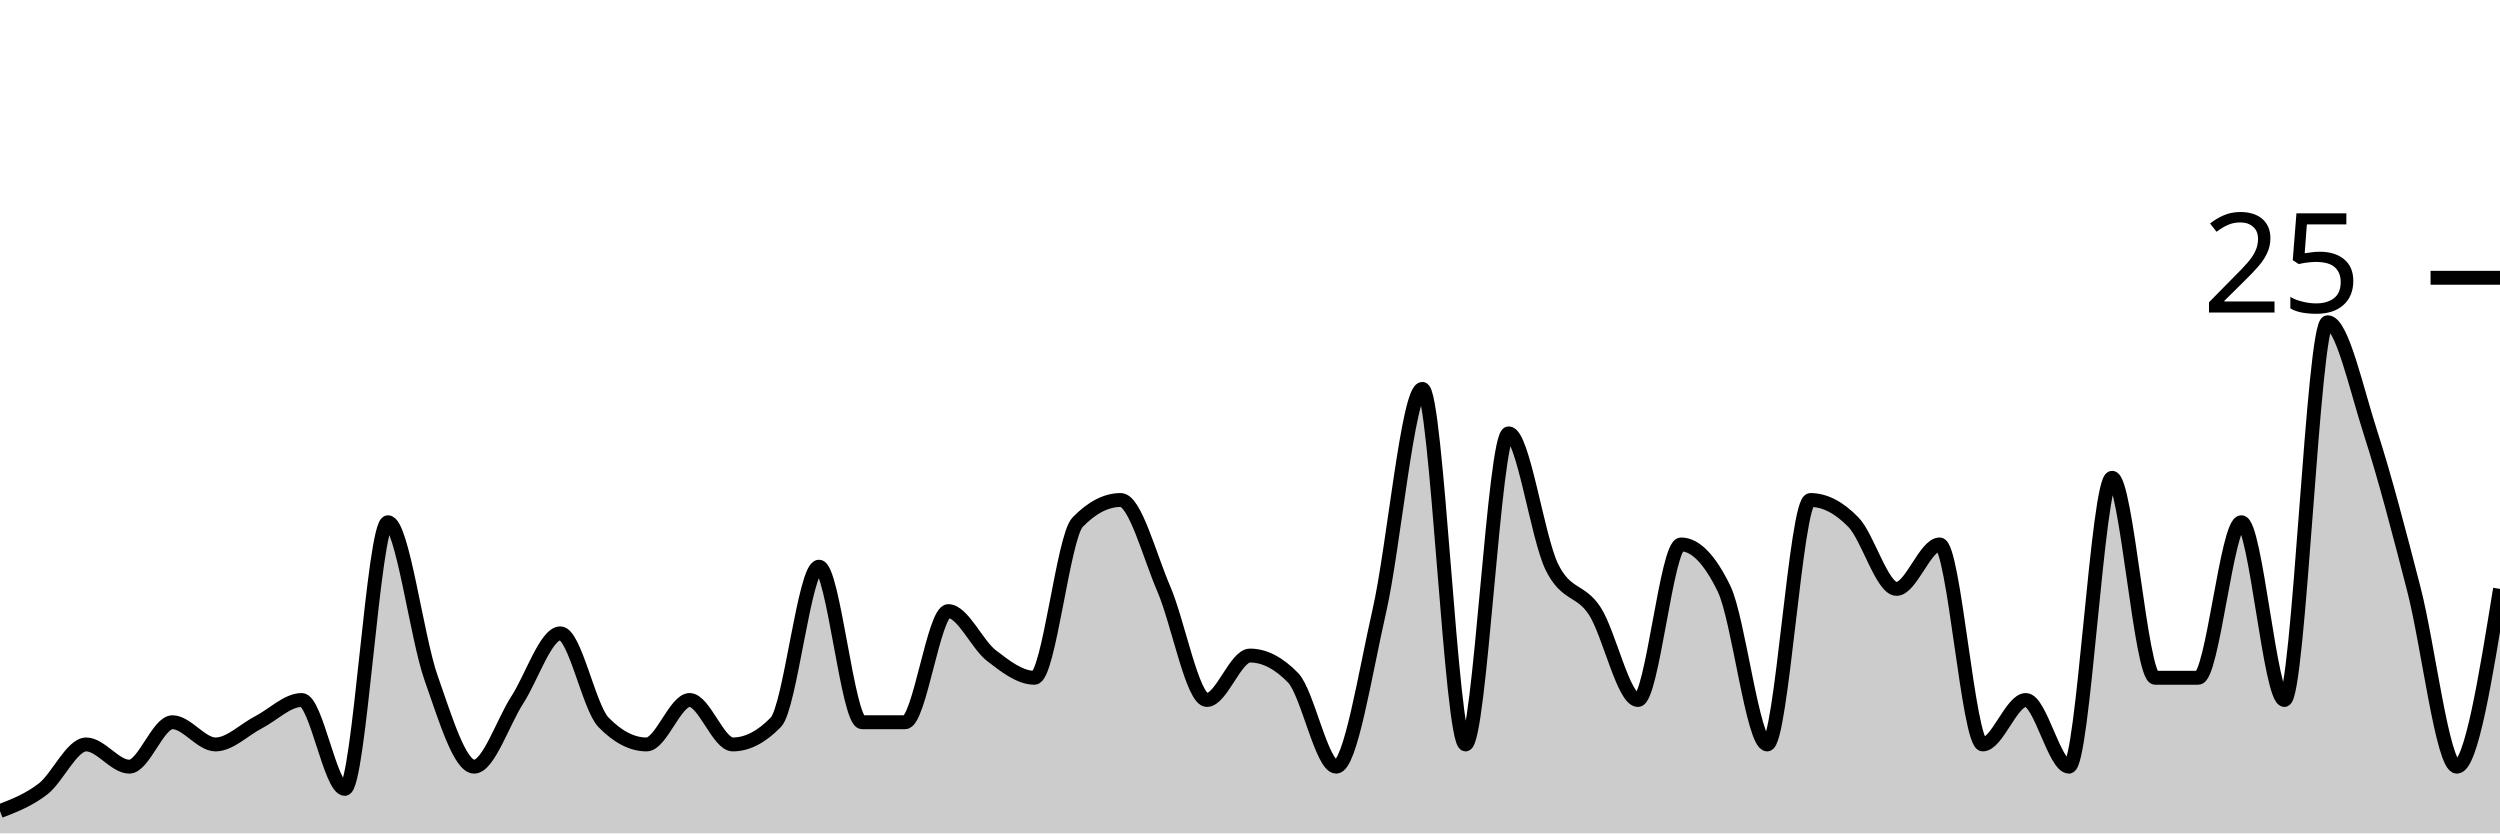
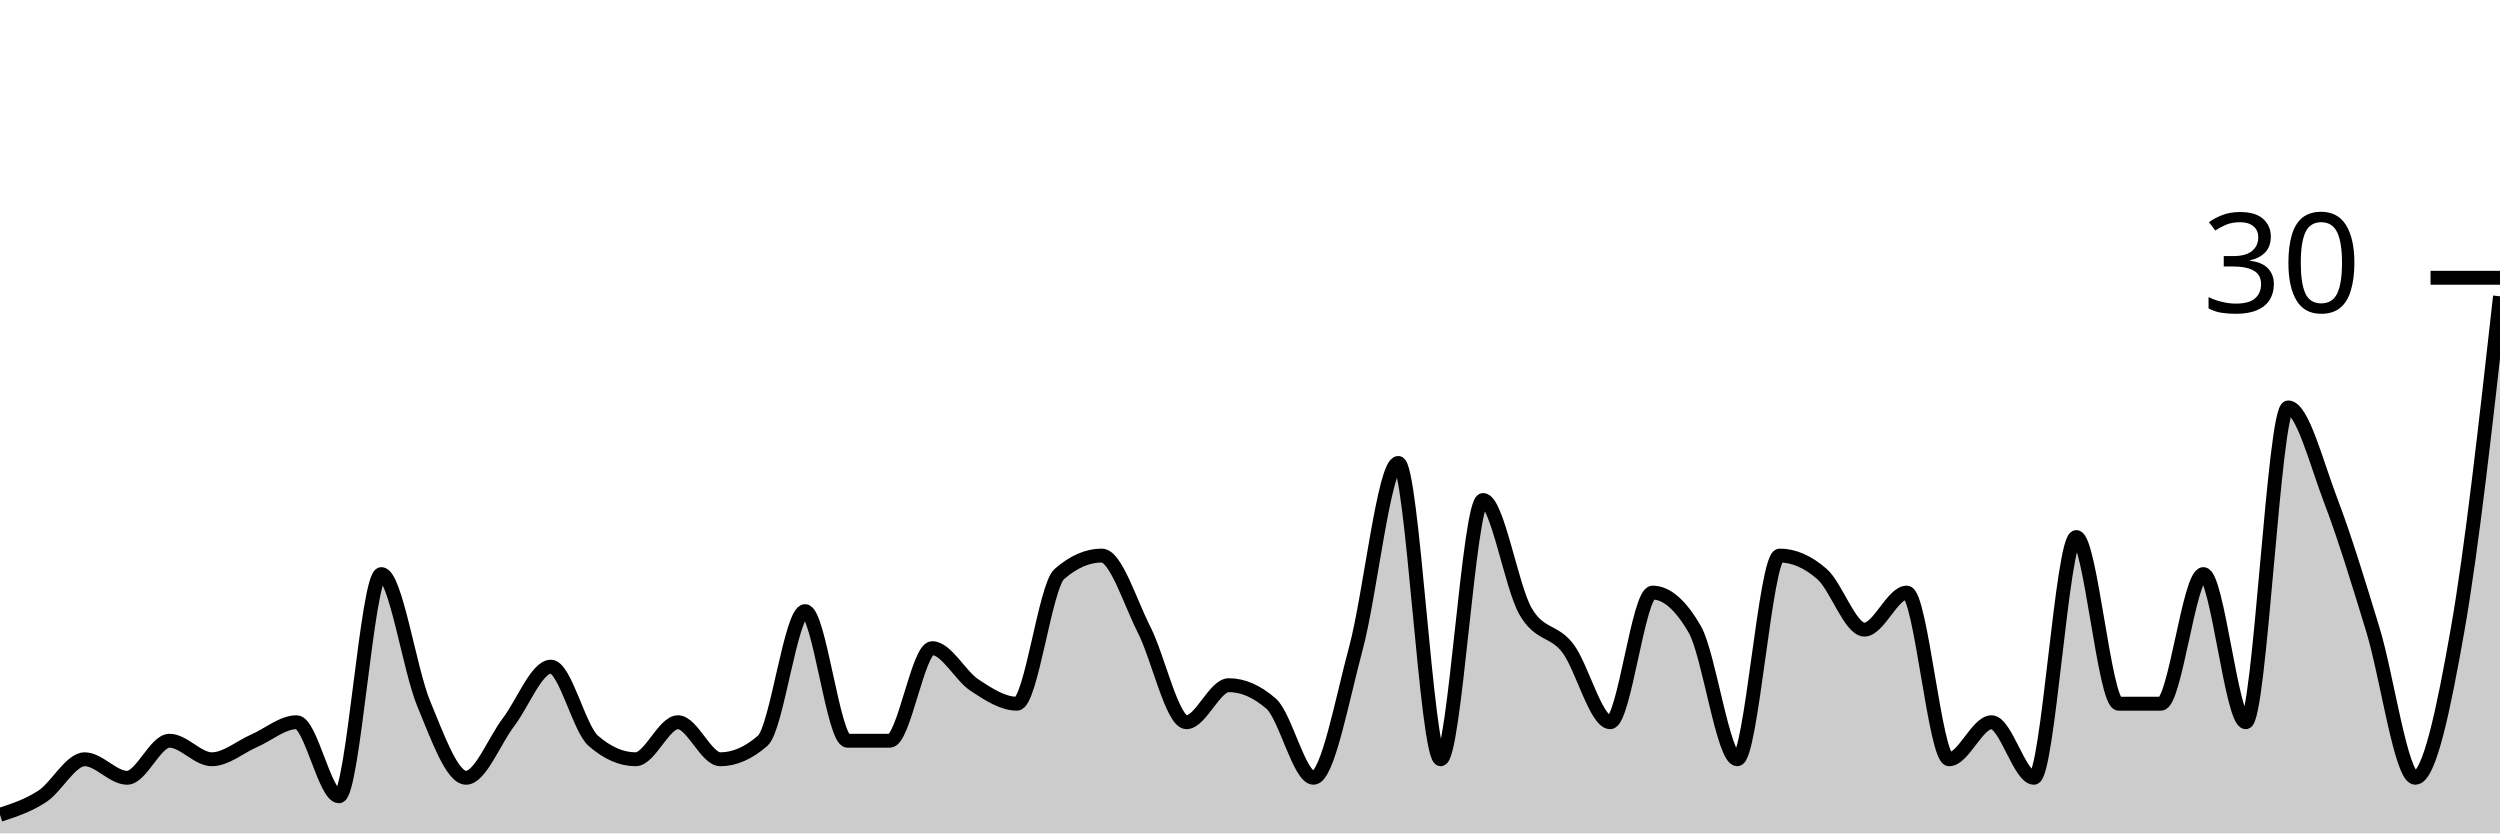
<svg xmlns="http://www.w3.org/2000/svg" viewBox="0 0 180 60">
  <g transform="translate(0,20)">
-     <path class="area" fill="rgba(0, 0, 0, 0.2)" d="M0,38.4C1.034,38,2.069,37.6,3.103,36.8C4.138,36,5.172,33.6,6.207,33.6C7.241,33.6,8.276,35.2,9.31,35.2C10.345,35.2,11.379,32,12.414,32C13.448,32,14.483,33.6,15.517,33.6C16.552,33.6,17.586,32.533,18.621,32C19.655,31.467,20.69,30.4,21.724,30.4C22.759,30.4,23.793,36.8,24.828,36.8C25.862,36.8,26.897,17.6,27.931,17.6C28.966,17.6,30,25.867,31.034,28.8C32.069,31.733,33.103,35.2,34.138,35.2C35.172,35.2,36.207,32,37.241,30.4C38.276,28.8,39.31,25.6,40.345,25.6C41.379,25.6,42.414,30.933,43.448,32C44.483,33.067,45.517,33.6,46.552,33.6C47.586,33.6,48.621,30.4,49.655,30.4C50.69,30.4,51.724,33.6,52.759,33.6C53.793,33.6,54.828,33.067,55.862,32C56.897,30.933,57.931,20.8,58.966,20.8C60,20.8,61.034,32,62.069,32C63.103,32,64.138,32,65.172,32C66.207,32,67.241,24,68.276,24C69.31,24,70.345,26.4,71.379,27.2C72.414,28,73.448,28.8,74.483,28.8C75.517,28.8,76.552,18.667,77.586,17.6C78.621,16.533,79.655,16,80.69,16C81.724,16,82.759,20,83.793,22.4C84.828,24.8,85.862,30.4,86.897,30.4C87.931,30.4,88.966,27.2,90,27.2C91.034,27.2,92.069,27.733,93.103,28.8C94.138,29.867,95.172,35.2,96.207,35.2C97.241,35.2,98.276,28.533,99.31,24C100.345,19.467,101.379,8,102.414,8C103.448,8,104.483,33.6,105.517,33.6C106.552,33.6,107.586,11.2,108.621,11.2C109.655,11.2,110.69,18.667,111.724,20.8C112.759,22.933,113.793,22.4,114.828,24C115.862,25.6,116.897,30.4,117.931,30.4C118.966,30.4,120,19.2,121.034,19.2C122.069,19.2,123.103,20.267,124.138,22.4C125.172,24.533,126.207,33.6,127.241,33.6C128.276,33.6,129.31,16,130.345,16C131.379,16,132.414,16.533,133.448,17.6C134.483,18.667,135.517,22.4,136.552,22.4C137.586,22.4,138.621,19.2,139.655,19.2C140.69,19.2,141.724,33.6,142.759,33.6C143.793,33.6,144.828,30.4,145.862,30.4C146.897,30.4,147.931,35.2,148.966,35.2C150,35.2,151.034,14.4,152.069,14.4C153.103,14.4,154.138,28.8,155.172,28.8C156.207,28.8,157.241,28.8,158.276,28.8C159.31,28.8,160.345,17.6,161.379,17.6C162.414,17.6,163.448,30.4,164.483,30.4C165.517,30.4,166.552,3.2,167.586,3.2C168.621,3.2,169.655,8,170.69,11.2C171.724,14.4,172.759,18.4,173.793,22.4C174.828,26.4,175.862,35.2,176.897,35.2C177.931,35.2,178.966,28.8,180,22.4L180,40C178.966,40,177.931,40,176.897,40C175.862,40,174.828,40,173.793,40C172.759,40,171.724,40,170.69,40C169.655,40,168.621,40,167.586,40C166.552,40,165.517,40,164.483,40C163.448,40,162.414,40,161.379,40C160.345,40,159.31,40,158.276,40C157.241,40,156.207,40,155.172,40C154.138,40,153.103,40,152.069,40C151.034,40,150,40,148.966,40C147.931,40,146.897,40,145.862,40C144.828,40,143.793,40,142.759,40C141.724,40,140.69,40,139.655,40C138.621,40,137.586,40,136.552,40C135.517,40,134.483,40,133.448,40C132.414,40,131.379,40,130.345,40C129.31,40,128.276,40,127.241,40C126.207,40,125.172,40,124.138,40C123.103,40,122.069,40,121.034,40C120,40,118.966,40,117.931,40C116.897,40,115.862,40,114.828,40C113.793,40,112.759,40,111.724,40C110.69,40,109.655,40,108.621,40C107.586,40,106.552,40,105.517,40C104.483,40,103.448,40,102.414,40C101.379,40,100.345,40,99.31,40C98.276,40,97.241,40,96.207,40C95.172,40,94.138,40,93.103,40C92.069,40,91.034,40,90,40C88.966,40,87.931,40,86.897,40C85.862,40,84.828,40,83.793,40C82.759,40,81.724,40,80.69,40C79.655,40,78.621,40,77.586,40C76.552,40,75.517,40,74.483,40C73.448,40,72.414,40,71.379,40C70.345,40,69.31,40,68.276,40C67.241,40,66.207,40,65.172,40C64.138,40,63.103,40,62.069,40C61.034,40,60,40,58.966,40C57.931,40,56.897,40,55.862,40C54.828,40,53.793,40,52.759,40C51.724,40,50.69,40,49.655,40C48.621,40,47.586,40,46.552,40C45.517,40,44.483,40,43.448,40C42.414,40,41.379,40,40.345,40C39.31,40,38.276,40,37.241,40C36.207,40,35.172,40,34.138,40C33.103,40,32.069,40,31.034,40C30,40,28.966,40,27.931,40C26.897,40,25.862,40,24.828,40C23.793,40,22.759,40,21.724,40C20.69,40,19.655,40,18.621,40C17.586,40,16.552,40,15.517,40C14.483,40,13.448,40,12.414,40C11.379,40,10.345,40,9.31,40C8.276,40,7.241,40,6.207,40C5.172,40,4.138,40,3.103,40C2.069,40,1.034,40,0,40Z" />
-     <path class="line" stroke="black" fill="none" d="M0,38.4C1.034,38,2.069,37.6,3.103,36.8C4.138,36,5.172,33.6,6.207,33.6C7.241,33.6,8.276,35.2,9.31,35.2C10.345,35.2,11.379,32,12.414,32C13.448,32,14.483,33.6,15.517,33.6C16.552,33.6,17.586,32.533,18.621,32C19.655,31.467,20.69,30.4,21.724,30.4C22.759,30.4,23.793,36.8,24.828,36.8C25.862,36.8,26.897,17.6,27.931,17.6C28.966,17.6,30,25.867,31.034,28.8C32.069,31.733,33.103,35.2,34.138,35.2C35.172,35.2,36.207,32,37.241,30.4C38.276,28.8,39.31,25.6,40.345,25.6C41.379,25.6,42.414,30.933,43.448,32C44.483,33.067,45.517,33.6,46.552,33.6C47.586,33.6,48.621,30.4,49.655,30.4C50.69,30.4,51.724,33.6,52.759,33.6C53.793,33.6,54.828,33.067,55.862,32C56.897,30.933,57.931,20.8,58.966,20.8C60,20.8,61.034,32,62.069,32C63.103,32,64.138,32,65.172,32C66.207,32,67.241,24,68.276,24C69.31,24,70.345,26.4,71.379,27.2C72.414,28,73.448,28.8,74.483,28.8C75.517,28.8,76.552,18.667,77.586,17.6C78.621,16.533,79.655,16,80.69,16C81.724,16,82.759,20,83.793,22.4C84.828,24.8,85.862,30.4,86.897,30.4C87.931,30.4,88.966,27.2,90,27.2C91.034,27.2,92.069,27.733,93.103,28.8C94.138,29.867,95.172,35.2,96.207,35.2C97.241,35.2,98.276,28.533,99.31,24C100.345,19.467,101.379,8,102.414,8C103.448,8,104.483,33.6,105.517,33.6C106.552,33.6,107.586,11.2,108.621,11.2C109.655,11.2,110.69,18.667,111.724,20.8C112.759,22.933,113.793,22.4,114.828,24C115.862,25.6,116.897,30.4,117.931,30.4C118.966,30.4,120,19.2,121.034,19.2C122.069,19.2,123.103,20.267,124.138,22.4C125.172,24.533,126.207,33.6,127.241,33.6C128.276,33.6,129.31,16,130.345,16C131.379,16,132.414,16.533,133.448,17.6C134.483,18.667,135.517,22.4,136.552,22.4C137.586,22.4,138.621,19.2,139.655,19.2C140.69,19.2,141.724,33.6,142.759,33.6C143.793,33.6,144.828,30.4,145.862,30.4C146.897,30.4,147.931,35.2,148.966,35.2C150,35.2,151.034,14.4,152.069,14.4C153.103,14.4,154.138,28.8,155.172,28.8C156.207,28.8,157.241,28.8,158.276,28.8C159.31,28.8,160.345,17.6,161.379,17.6C162.414,17.6,163.448,30.4,164.483,30.4C165.517,30.4,166.552,3.2,167.586,3.2C168.621,3.2,169.655,8,170.69,11.2C171.724,14.4,172.759,18.4,173.793,22.4C174.828,26.4,175.862,35.2,176.897,35.2C177.931,35.2,178.966,28.8,180,22.4" />
+     <path class="area" fill="rgba(0, 0, 0, 0.2)" d="M0,38.667C1.017,38.333,2.034,38,3.051,37.333C4.068,36.667,5.085,34.667,6.102,34.667C7.119,34.667,8.136,36,9.153,36C10.169,36,11.186,33.333,12.203,33.333C13.22,33.333,14.237,34.667,15.254,34.667C16.271,34.667,17.288,33.778,18.305,33.333C19.322,32.889,20.339,32,21.356,32C22.373,32,23.39,37.333,24.407,37.333C25.424,37.333,26.441,21.333,27.458,21.333C28.475,21.333,29.492,28.222,30.508,30.667C31.525,33.111,32.542,36,33.559,36C34.576,36,35.593,33.333,36.61,32C37.627,30.667,38.644,28,39.661,28C40.678,28,41.695,32.444,42.712,33.333C43.729,34.222,44.746,34.667,45.763,34.667C46.78,34.667,47.797,32,48.814,32C49.831,32,50.847,34.667,51.864,34.667C52.881,34.667,53.898,34.222,54.915,33.333C55.932,32.444,56.949,24,57.966,24C58.983,24,60,33.333,61.017,33.333C62.034,33.333,63.051,33.333,64.068,33.333C65.085,33.333,66.102,26.667,67.119,26.667C68.136,26.667,69.153,28.667,70.169,29.333C71.186,30,72.203,30.667,73.22,30.667C74.237,30.667,75.254,22.222,76.271,21.333C77.288,20.444,78.305,20,79.322,20C80.339,20,81.356,23.333,82.373,25.333C83.39,27.333,84.407,32,85.424,32C86.441,32,87.458,29.333,88.475,29.333C89.492,29.333,90.508,29.778,91.525,30.667C92.542,31.556,93.559,36,94.576,36C95.593,36,96.61,30.444,97.627,26.667C98.644,22.889,99.661,13.333,100.678,13.333C101.695,13.333,102.712,34.667,103.729,34.667C104.746,34.667,105.763,16,106.78,16C107.797,16,108.814,22.222,109.831,24C110.847,25.778,111.864,25.333,112.881,26.667C113.898,28,114.915,32,115.932,32C116.949,32,117.966,22.667,118.983,22.667C120,22.667,121.017,23.556,122.034,25.333C123.051,27.111,124.068,34.667,125.085,34.667C126.102,34.667,127.119,20,128.136,20C129.153,20,130.169,20.444,131.186,21.333C132.203,22.222,133.22,25.333,134.237,25.333C135.254,25.333,136.271,22.667,137.288,22.667C138.305,22.667,139.322,34.667,140.339,34.667C141.356,34.667,142.373,32,143.39,32C144.407,32,145.424,36,146.441,36C147.458,36,148.475,18.667,149.492,18.667C150.508,18.667,151.525,30.667,152.542,30.667C153.559,30.667,154.576,30.667,155.593,30.667C156.61,30.667,157.627,21.333,158.644,21.333C159.661,21.333,160.678,32,161.695,32C162.712,32,163.729,9.333,164.746,9.333C165.763,9.333,166.78,13.333,167.797,16C168.814,18.667,169.831,22,170.847,25.333C171.864,28.667,172.881,36,173.898,36C174.915,36,175.932,31.111,176.949,25.333C177.966,19.556,178.983,10.444,180,1.333L180,40C178.983,40,177.966,40,176.949,40C175.932,40,174.915,40,173.898,40C172.881,40,171.864,40,170.847,40C169.831,40,168.814,40,167.797,40C166.78,40,165.763,40,164.746,40C163.729,40,162.712,40,161.695,40C160.678,40,159.661,40,158.644,40C157.627,40,156.61,40,155.593,40C154.576,40,153.559,40,152.542,40C151.525,40,150.508,40,149.492,40C148.475,40,147.458,40,146.441,40C145.424,40,144.407,40,143.39,40C142.373,40,141.356,40,140.339,40C139.322,40,138.305,40,137.288,40C136.271,40,135.254,40,134.237,40C133.22,40,132.203,40,131.186,40C130.169,40,129.153,40,128.136,40C127.119,40,126.102,40,125.085,40C124.068,40,123.051,40,122.034,40C121.017,40,120,40,118.983,40C117.966,40,116.949,40,115.932,40C114.915,40,113.898,40,112.881,40C111.864,40,110.847,40,109.831,40C108.814,40,107.797,40,106.78,40C105.763,40,104.746,40,103.729,40C102.712,40,101.695,40,100.678,40C99.661,40,98.644,40,97.627,40C96.61,40,95.593,40,94.576,40C93.559,40,92.542,40,91.525,40C90.508,40,89.492,40,88.475,40C87.458,40,86.441,40,85.424,40C84.407,40,83.39,40,82.373,40C81.356,40,80.339,40,79.322,40C78.305,40,77.288,40,76.271,40C75.254,40,74.237,40,73.22,40C72.203,40,71.186,40,70.169,40C69.153,40,68.136,40,67.119,40C66.102,40,65.085,40,64.068,40C63.051,40,62.034,40,61.017,40C60,40,58.983,40,57.966,40C56.949,40,55.932,40,54.915,40C53.898,40,52.881,40,51.864,40C50.847,40,49.831,40,48.814,40C47.797,40,46.78,40,45.763,40C44.746,40,43.729,40,42.712,40C41.695,40,40.678,40,39.661,40C38.644,40,37.627,40,36.61,40C35.593,40,34.576,40,33.559,40C32.542,40,31.525,40,30.508,40C29.492,40,28.475,40,27.458,40C26.441,40,25.424,40,24.407,40C23.39,40,22.373,40,21.356,40C20.339,40,19.322,40,18.305,40C17.288,40,16.271,40,15.254,40C14.237,40,13.22,40,12.203,40C11.186,40,10.169,40,9.153,40C8.136,40,7.119,40,6.102,40C5.085,40,4.068,40,3.051,40C2.034,40,1.017,40,0,40Z" />
+     <path class="line" stroke="black" fill="none" d="M0,38.667C1.017,38.333,2.034,38,3.051,37.333C4.068,36.667,5.085,34.667,6.102,34.667C7.119,34.667,8.136,36,9.153,36C10.169,36,11.186,33.333,12.203,33.333C13.22,33.333,14.237,34.667,15.254,34.667C16.271,34.667,17.288,33.778,18.305,33.333C19.322,32.889,20.339,32,21.356,32C22.373,32,23.39,37.333,24.407,37.333C25.424,37.333,26.441,21.333,27.458,21.333C28.475,21.333,29.492,28.222,30.508,30.667C31.525,33.111,32.542,36,33.559,36C34.576,36,35.593,33.333,36.61,32C37.627,30.667,38.644,28,39.661,28C40.678,28,41.695,32.444,42.712,33.333C43.729,34.222,44.746,34.667,45.763,34.667C46.78,34.667,47.797,32,48.814,32C49.831,32,50.847,34.667,51.864,34.667C52.881,34.667,53.898,34.222,54.915,33.333C55.932,32.444,56.949,24,57.966,24C58.983,24,60,33.333,61.017,33.333C62.034,33.333,63.051,33.333,64.068,33.333C65.085,33.333,66.102,26.667,67.119,26.667C68.136,26.667,69.153,28.667,70.169,29.333C71.186,30,72.203,30.667,73.22,30.667C74.237,30.667,75.254,22.222,76.271,21.333C77.288,20.444,78.305,20,79.322,20C80.339,20,81.356,23.333,82.373,25.333C83.39,27.333,84.407,32,85.424,32C86.441,32,87.458,29.333,88.475,29.333C89.492,29.333,90.508,29.778,91.525,30.667C92.542,31.556,93.559,36,94.576,36C95.593,36,96.61,30.444,97.627,26.667C98.644,22.889,99.661,13.333,100.678,13.333C101.695,13.333,102.712,34.667,103.729,34.667C104.746,34.667,105.763,16,106.78,16C107.797,16,108.814,22.222,109.831,24C110.847,25.778,111.864,25.333,112.881,26.667C113.898,28,114.915,32,115.932,32C116.949,32,117.966,22.667,118.983,22.667C120,22.667,121.017,23.556,122.034,25.333C123.051,27.111,124.068,34.667,125.085,34.667C126.102,34.667,127.119,20,128.136,20C129.153,20,130.169,20.444,131.186,21.333C132.203,22.222,133.22,25.333,134.237,25.333C135.254,25.333,136.271,22.667,137.288,22.667C138.305,22.667,139.322,34.667,140.339,34.667C141.356,34.667,142.373,32,143.39,32C144.407,32,145.424,36,146.441,36C147.458,36,148.475,18.667,149.492,18.667C150.508,18.667,151.525,30.667,152.542,30.667C153.559,30.667,154.576,30.667,155.593,30.667C156.61,30.667,157.627,21.333,158.644,21.333C159.661,21.333,160.678,32,161.695,32C162.712,32,163.729,9.333,164.746,9.333C165.763,9.333,166.78,13.333,167.797,16C168.814,18.667,169.831,22,170.847,25.333C171.864,28.667,172.881,36,173.898,36C174.915,36,175.932,31.111,176.949,25.333C177.966,19.556,178.983,10.444,180,1.333" />
    <path class="axis-ceiling" stroke-width="1" stroke="black" fill="none" d="M175,0L180,0" />
-     <text class="axis-ceiling-label" font-family="sans-serif" text-anchor="end" font-size="10px" x="170" y="2.5">25</text>
+     <text class="axis-ceiling-label" font-family="sans-serif" text-anchor="end" font-size="10px" x="170" y="2.5">30</text>
  </g>
</svg>
